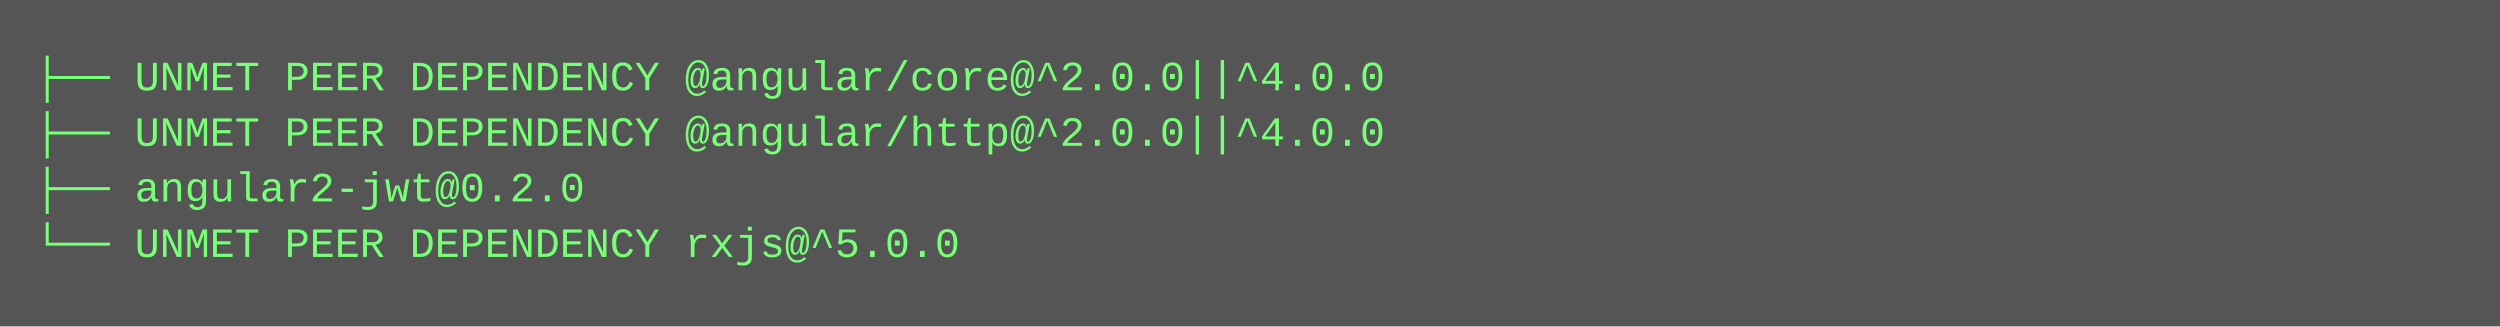
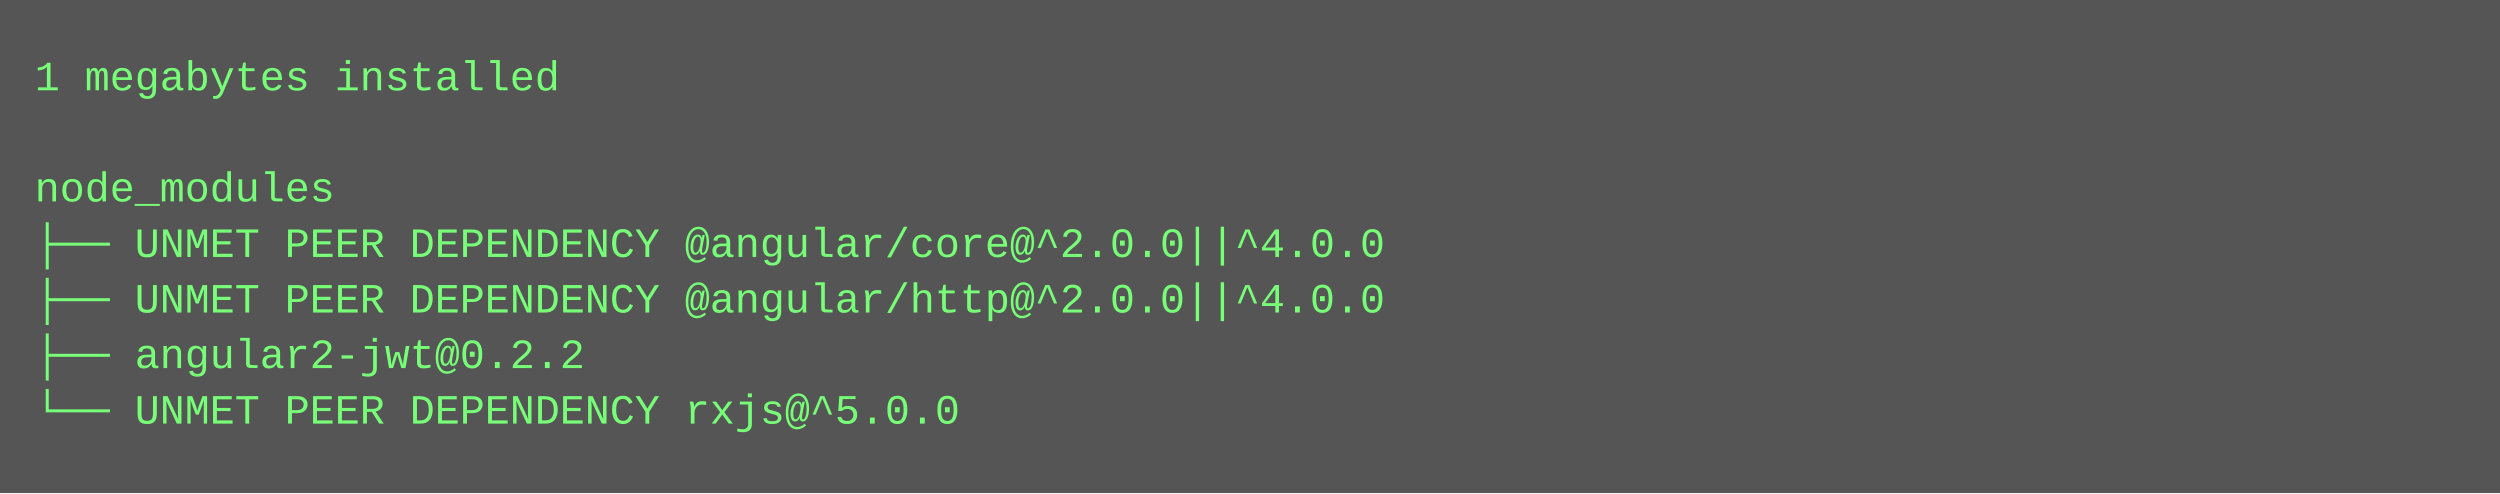
- <svg xmlns="http://www.w3.org/2000/svg" height="94" width="720">
-   <rect height="94" fill="#555" width="720" />
+ <svg xmlns="http://www.w3.org/2000/svg" height="142" width="720">
+   <rect height="142" fill="#555" width="720" />
  <text fill="#7f7" font-family="Courier New" font-size="12" xml:space="preserve">
-     <tspan x="10" y="26">├── UNMET PEER DEPENDENCY @angular/core@^2.0.0||^4.0.0</tspan>
-     <tspan x="10" y="42">├── UNMET PEER DEPENDENCY @angular/http@^2.0.0||^4.0.0</tspan>
-     <tspan x="10" y="58">├── angular2-jwt@0.2.0 </tspan>
-     <tspan x="10" y="74">└── UNMET PEER DEPENDENCY rxjs@^5.0.0</tspan>
+     <tspan x="10" y="26">1 megabytes installed</tspan>
+     <tspan x="10" y="42" />
+     <tspan x="10" y="58">node_modules</tspan>
+     <tspan x="10" y="74">├── UNMET PEER DEPENDENCY @angular/core@^2.0.0||^4.0.0</tspan>
+     <tspan x="10" y="90">├── UNMET PEER DEPENDENCY @angular/http@^2.0.0||^4.0.0</tspan>
+     <tspan x="10" y="106">├── angular2-jwt@0.2.2 </tspan>
+     <tspan x="10" y="122">└── UNMET PEER DEPENDENCY rxjs@^5.0.0</tspan>
  </text>
</svg>
